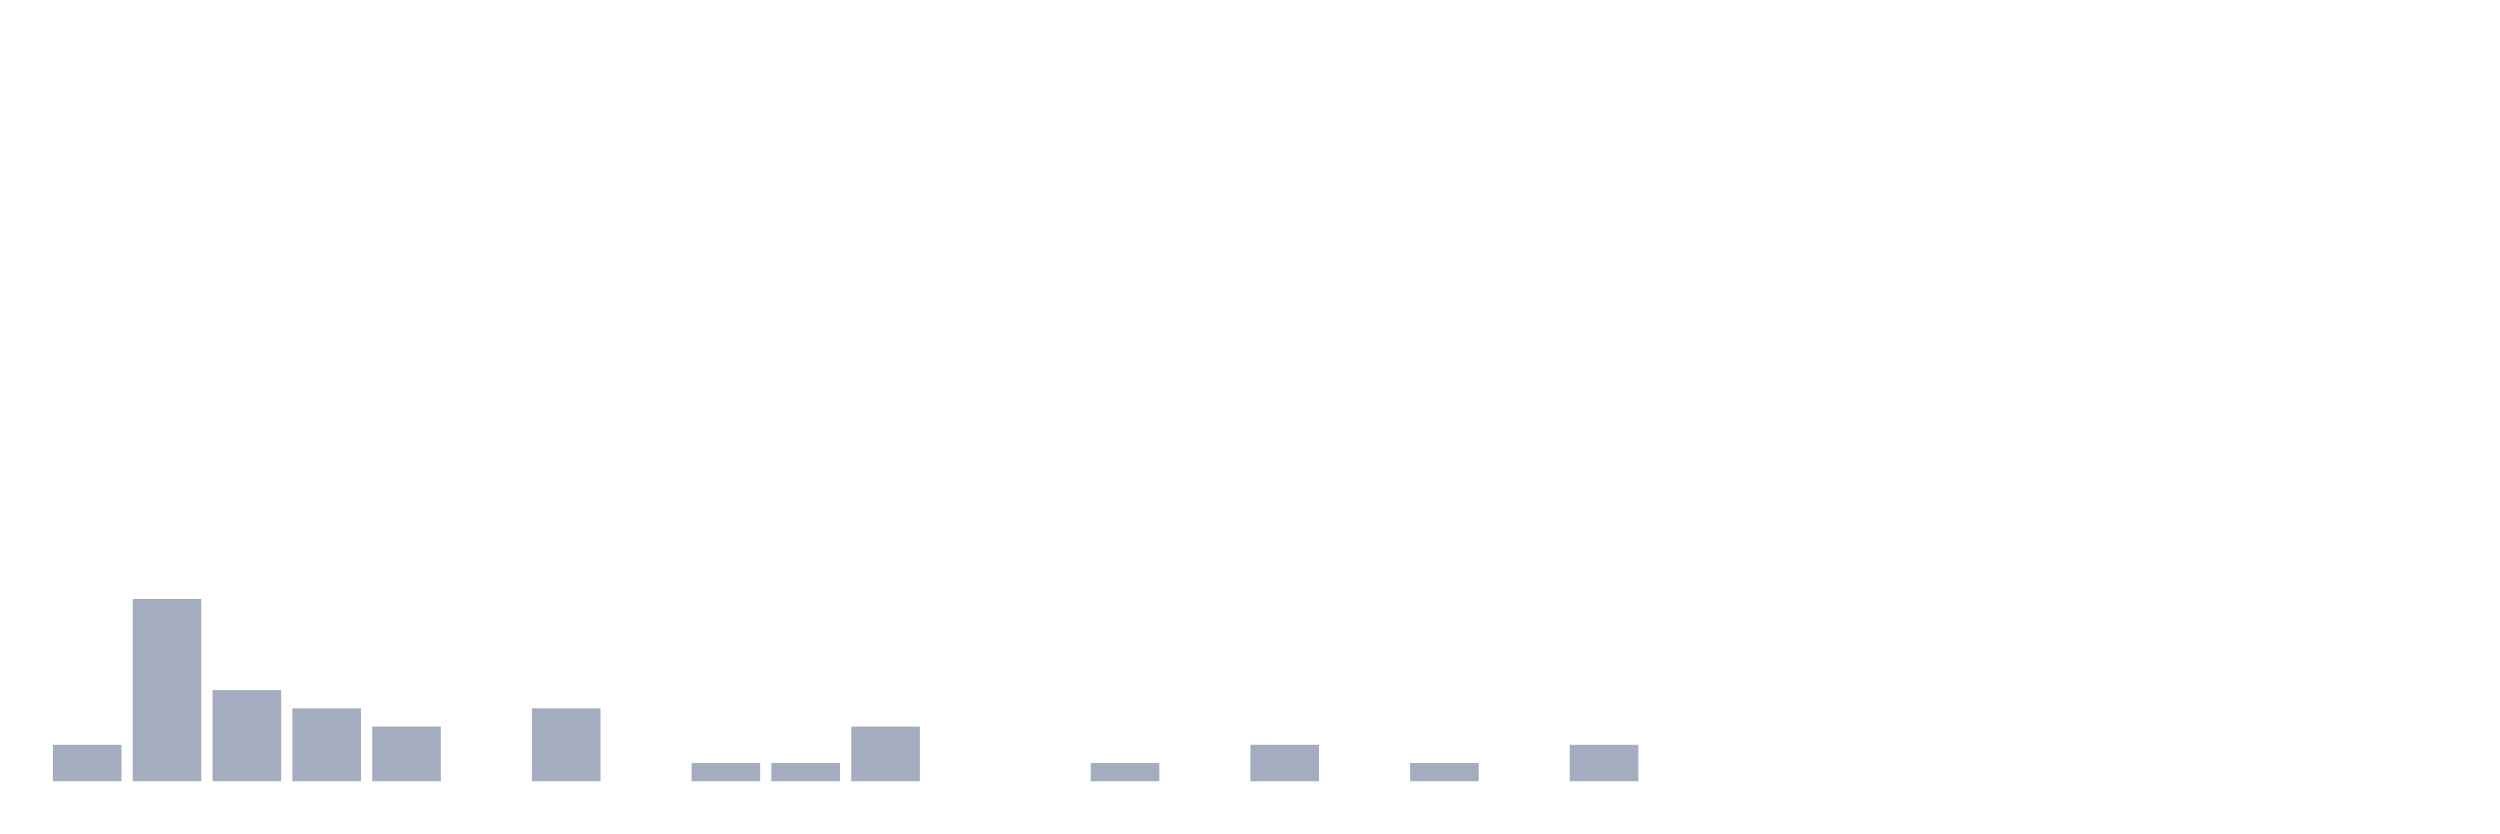
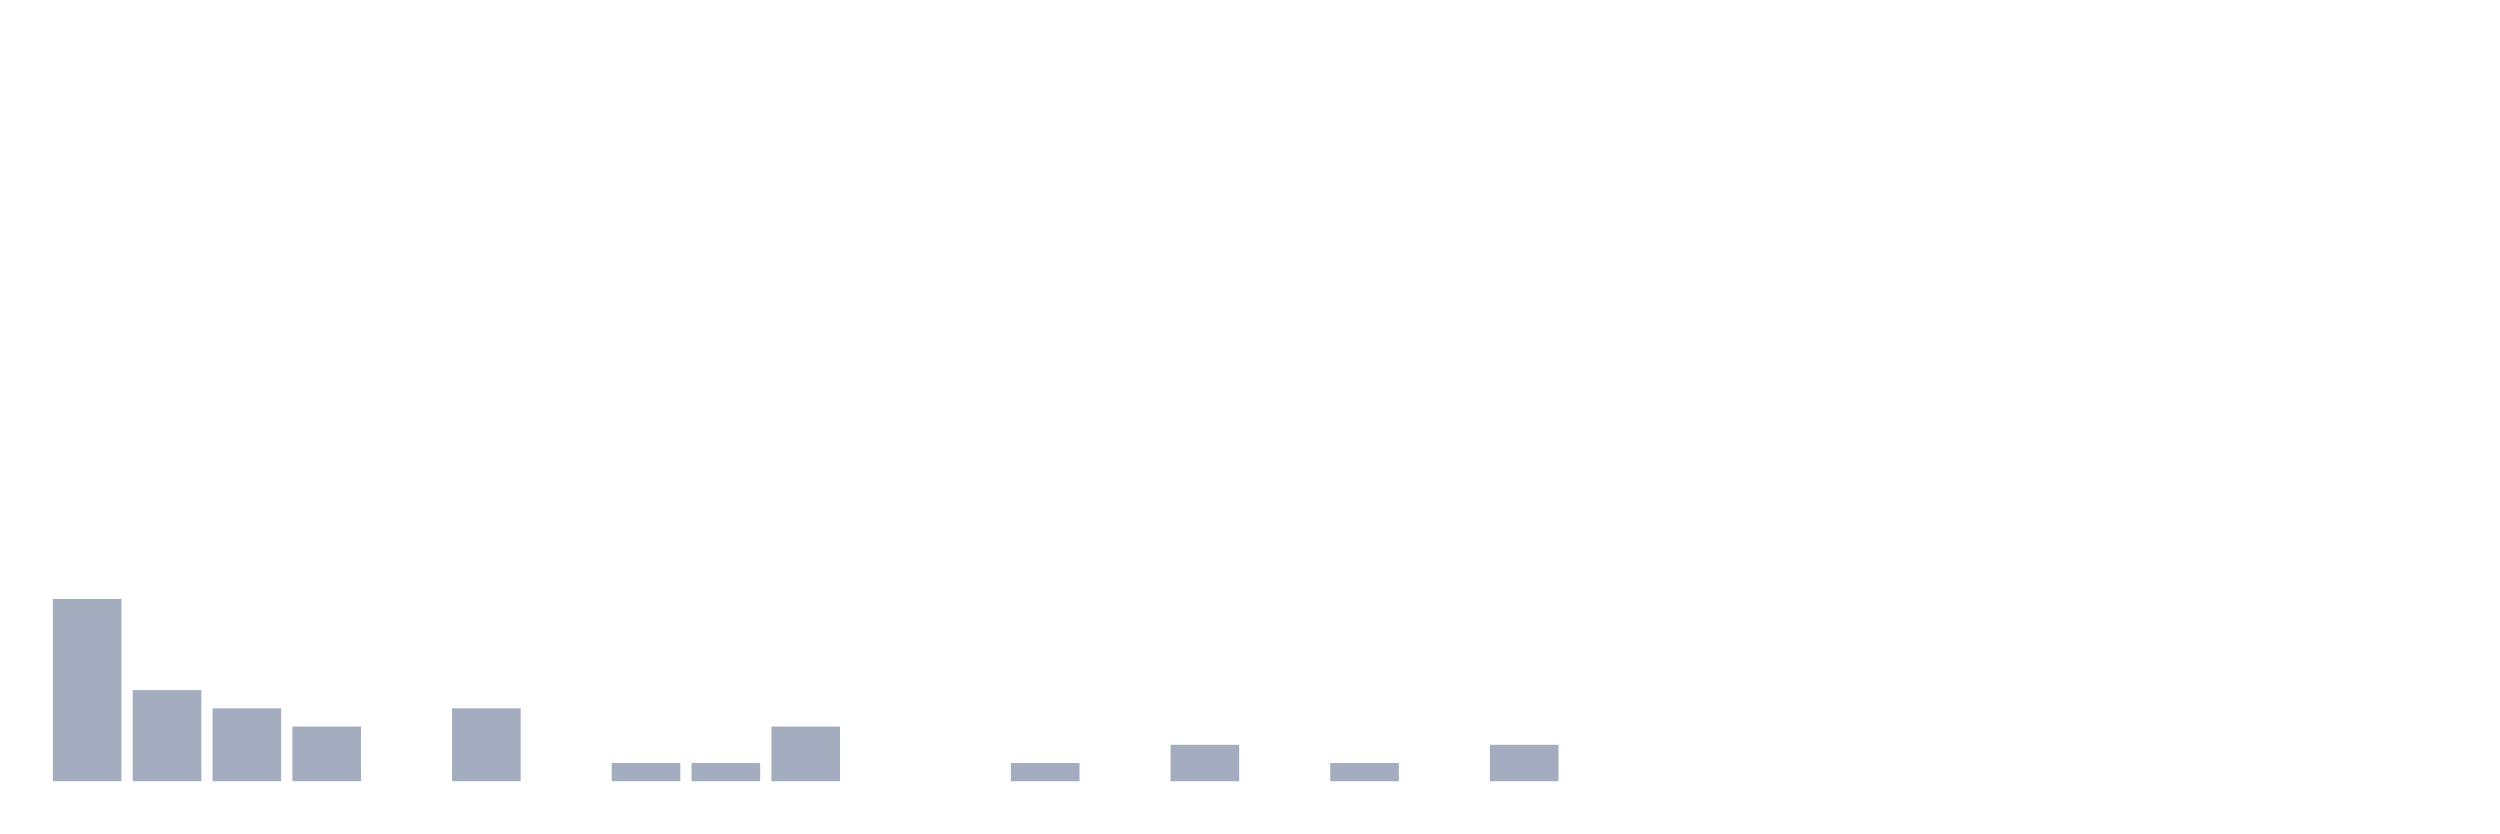
<svg xmlns="http://www.w3.org/2000/svg" viewBox="0 0 480 160">
  <g transform="translate(10,10)">
-     <rect class="bar" x="0.153" width="13.175" y="133" height="7" fill="rgb(164,173,192)" />
-     <rect class="bar" x="15.482" width="13.175" y="105" height="35" fill="rgb(164,173,192)" />
-     <rect class="bar" x="30.81" width="13.175" y="122.5" height="17.5" fill="rgb(164,173,192)" />
-     <rect class="bar" x="46.138" width="13.175" y="126" height="14" fill="rgb(164,173,192)" />
-     <rect class="bar" x="61.466" width="13.175" y="129.5" height="10.5" fill="rgb(164,173,192)" />
-     <rect class="bar" x="76.794" width="13.175" y="140" height="0" fill="rgb(164,173,192)" />
-     <rect class="bar" x="92.123" width="13.175" y="126" height="14" fill="rgb(164,173,192)" />
-     <rect class="bar" x="107.451" width="13.175" y="140" height="0" fill="rgb(164,173,192)" />
+     <rect class="bar" x="0.153" width="13.175" y="105" height="35" fill="rgb(164,173,192)" />
+     <rect class="bar" x="15.482" width="13.175" y="122.5" height="17.5" fill="rgb(164,173,192)" />
+     <rect class="bar" x="30.81" width="13.175" y="126" height="14" fill="rgb(164,173,192)" />
+     <rect class="bar" x="46.138" width="13.175" y="129.5" height="10.5" fill="rgb(164,173,192)" />
+     <rect class="bar" x="61.466" width="13.175" y="140" height="0" fill="rgb(164,173,192)" />
+     <rect class="bar" x="76.794" width="13.175" y="126" height="14" fill="rgb(164,173,192)" />
+     <rect class="bar" x="92.123" width="13.175" y="140" height="0" fill="rgb(164,173,192)" />
+     <rect class="bar" x="107.451" width="13.175" y="136.5" height="3.5" fill="rgb(164,173,192)" />
    <rect class="bar" x="122.779" width="13.175" y="136.5" height="3.5" fill="rgb(164,173,192)" />
-     <rect class="bar" x="138.107" width="13.175" y="136.5" height="3.5" fill="rgb(164,173,192)" />
-     <rect class="bar" x="153.436" width="13.175" y="129.5" height="10.5" fill="rgb(164,173,192)" />
+     <rect class="bar" x="138.107" width="13.175" y="129.5" height="10.5" fill="rgb(164,173,192)" />
+     <rect class="bar" x="153.436" width="13.175" y="140" height="0" fill="rgb(164,173,192)" />
    <rect class="bar" x="168.764" width="13.175" y="140" height="0" fill="rgb(164,173,192)" />
-     <rect class="bar" x="184.092" width="13.175" y="140" height="0" fill="rgb(164,173,192)" />
-     <rect class="bar" x="199.42" width="13.175" y="136.5" height="3.5" fill="rgb(164,173,192)" />
-     <rect class="bar" x="214.748" width="13.175" y="140" height="0" fill="rgb(164,173,192)" />
-     <rect class="bar" x="230.077" width="13.175" y="133" height="7" fill="rgb(164,173,192)" />
-     <rect class="bar" x="245.405" width="13.175" y="140" height="0" fill="rgb(164,173,192)" />
-     <rect class="bar" x="260.733" width="13.175" y="136.5" height="3.5" fill="rgb(164,173,192)" />
-     <rect class="bar" x="276.061" width="13.175" y="140" height="0" fill="rgb(164,173,192)" />
-     <rect class="bar" x="291.39" width="13.175" y="133" height="7" fill="rgb(164,173,192)" />
+     <rect class="bar" x="184.092" width="13.175" y="136.5" height="3.5" fill="rgb(164,173,192)" />
+     <rect class="bar" x="199.42" width="13.175" y="140" height="0" fill="rgb(164,173,192)" />
+     <rect class="bar" x="214.748" width="13.175" y="133" height="7" fill="rgb(164,173,192)" />
+     <rect class="bar" x="230.077" width="13.175" y="140" height="0" fill="rgb(164,173,192)" />
+     <rect class="bar" x="245.405" width="13.175" y="136.5" height="3.5" fill="rgb(164,173,192)" />
+     <rect class="bar" x="260.733" width="13.175" y="140" height="0" fill="rgb(164,173,192)" />
+     <rect class="bar" x="276.061" width="13.175" y="133" height="7" fill="rgb(164,173,192)" />
+     <rect class="bar" x="291.39" width="13.175" y="140" height="0" fill="rgb(164,173,192)" />
    <rect class="bar" x="306.718" width="13.175" y="140" height="0" fill="rgb(164,173,192)" />
    <rect class="bar" x="322.046" width="13.175" y="140" height="0" fill="rgb(164,173,192)" />
    <rect class="bar" x="337.374" width="13.175" y="140" height="0" fill="rgb(164,173,192)" />
    <rect class="bar" x="352.702" width="13.175" y="140" height="0" fill="rgb(164,173,192)" />
    <rect class="bar" x="368.031" width="13.175" y="140" height="0" fill="rgb(164,173,192)" />
    <rect class="bar" x="383.359" width="13.175" y="140" height="0" fill="rgb(164,173,192)" />
    <rect class="bar" x="398.687" width="13.175" y="140" height="0" fill="rgb(164,173,192)" />
    <rect class="bar" x="414.015" width="13.175" y="140" height="0" fill="rgb(164,173,192)" />
    <rect class="bar" x="429.344" width="13.175" y="140" height="0" fill="rgb(164,173,192)" />
    <rect class="bar" x="444.672" width="13.175" y="140" height="0" fill="rgb(164,173,192)" />
  </g>
</svg>
